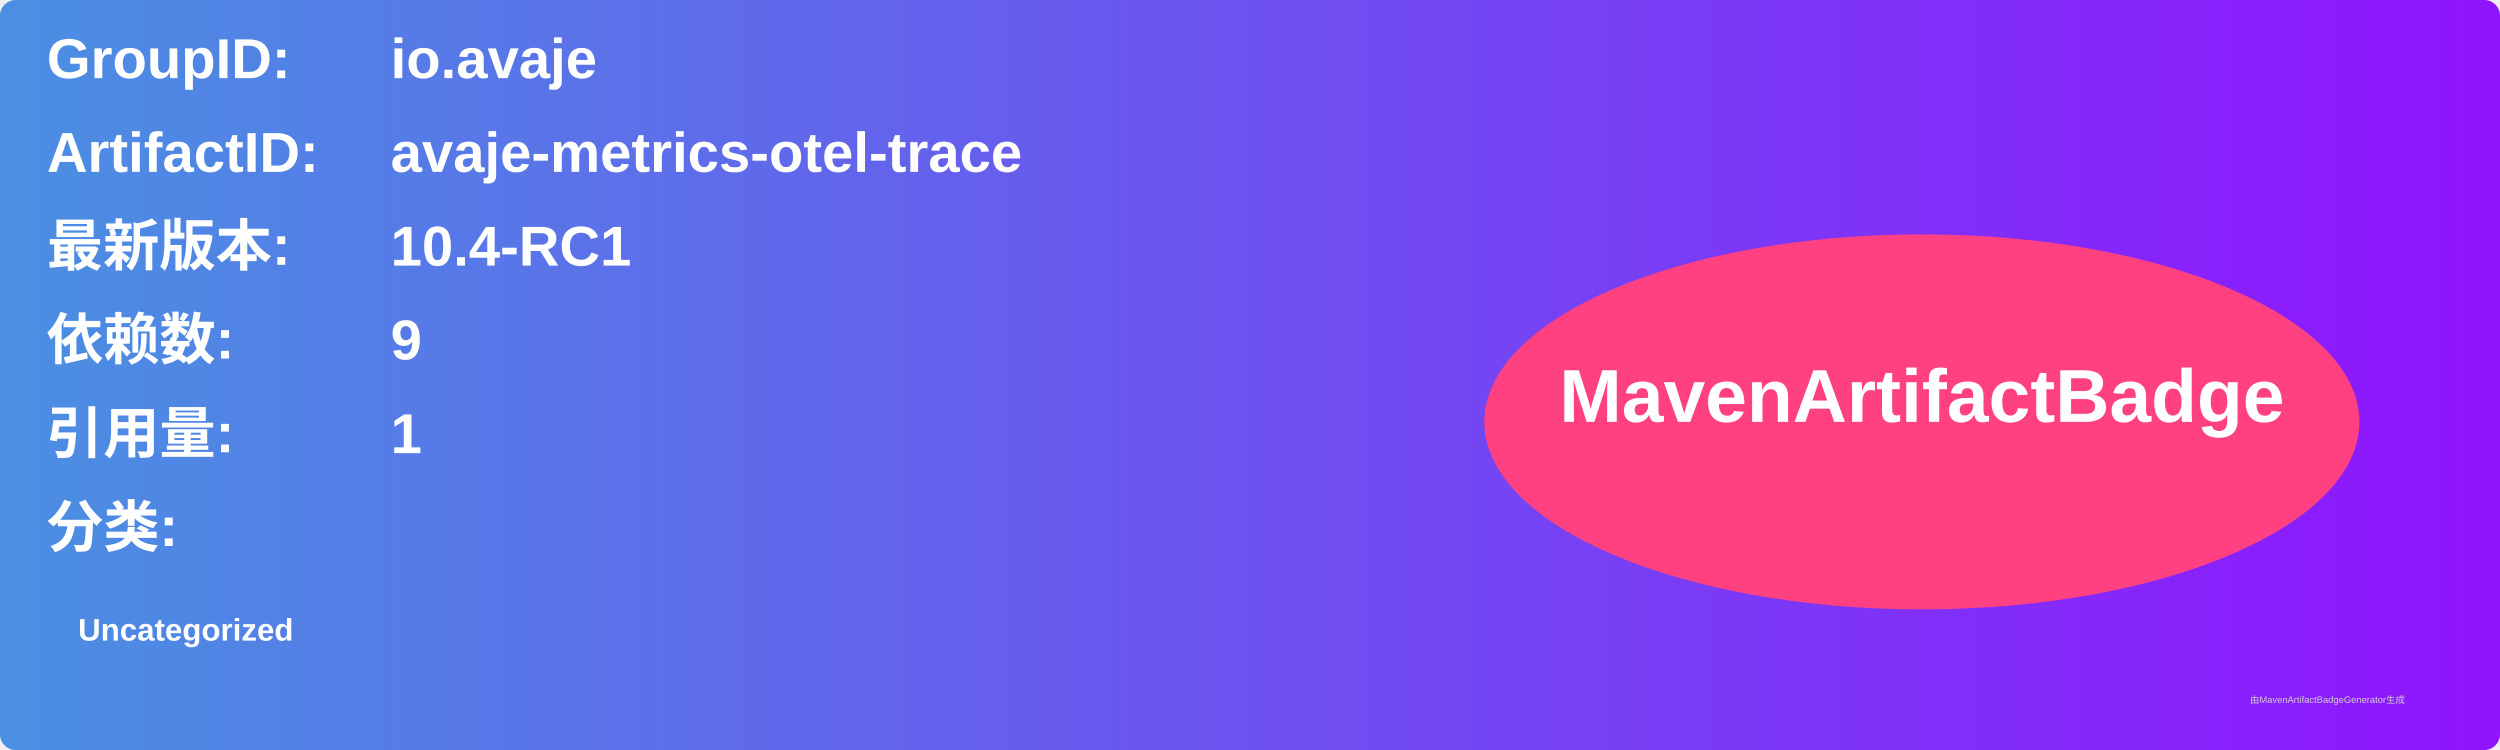
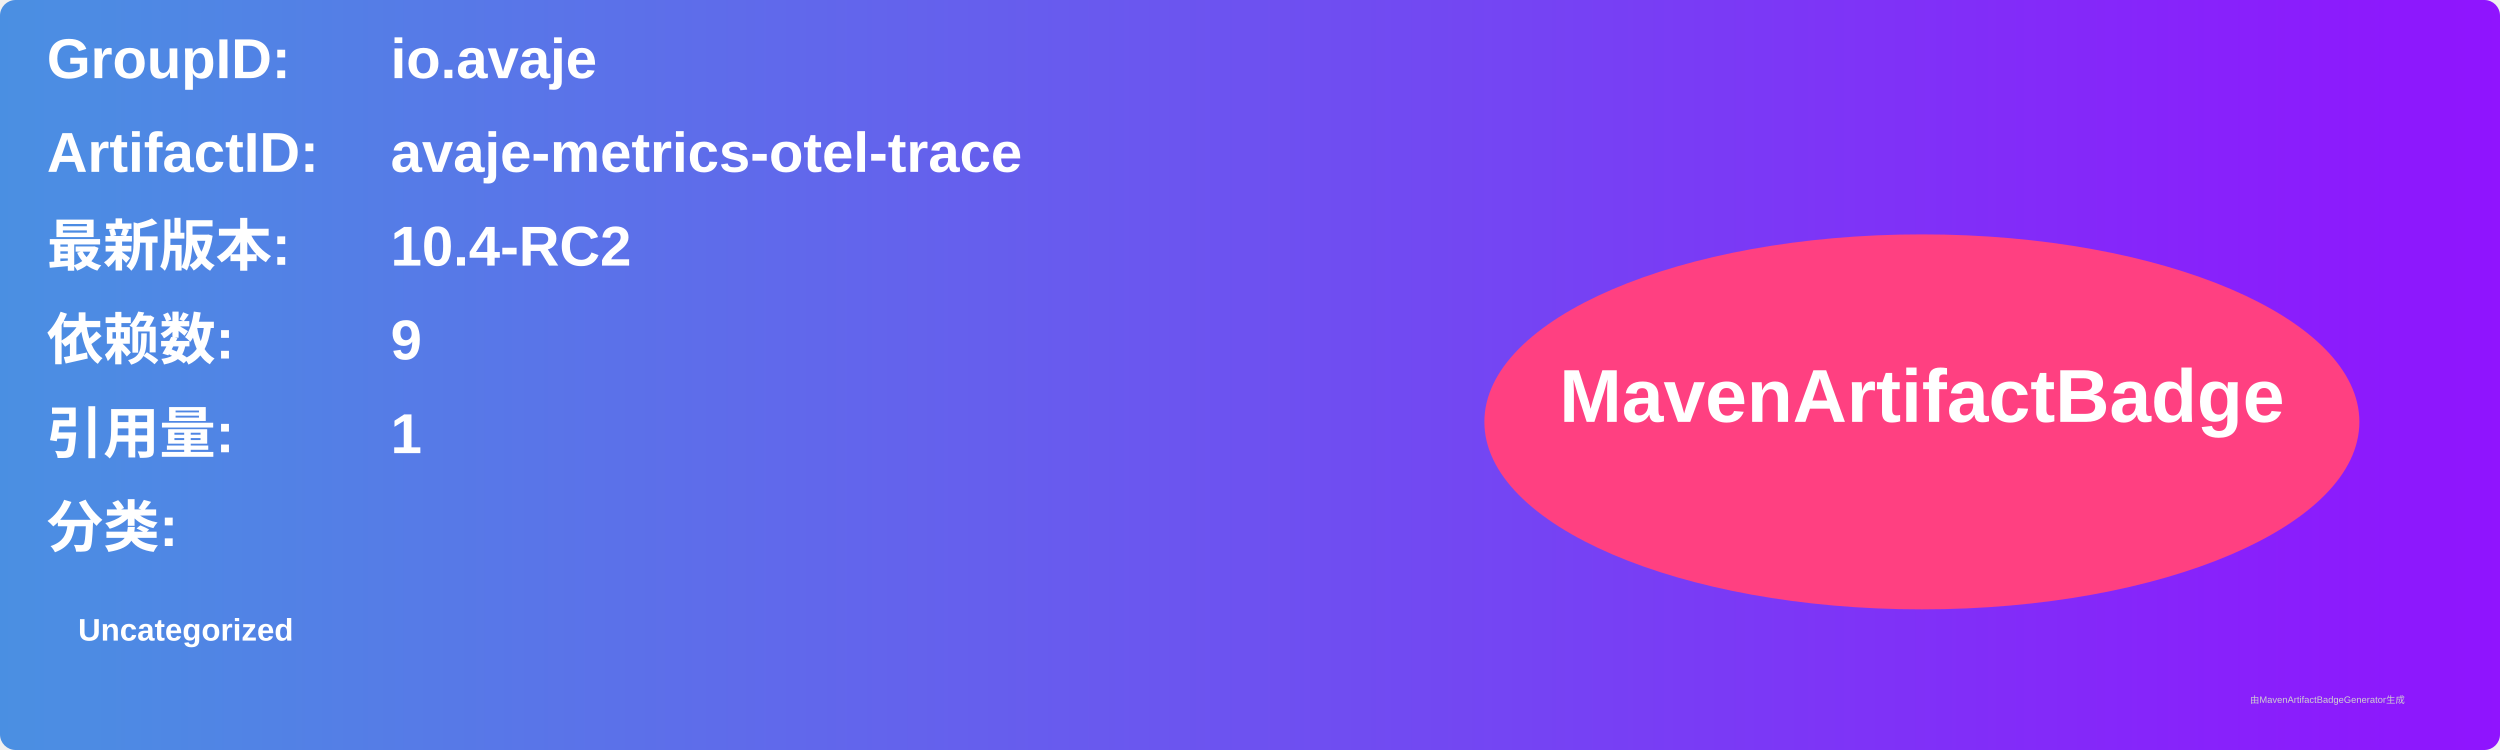
<svg xmlns="http://www.w3.org/2000/svg" width="800" height="240" viewBox="0 0 800 240">
  <linearGradient id="grad" x1="0%" y1="0%" x2="100%" y2="0%">
    <stop offset="0%" stop-color="#4a90e2" />
    <stop offset="100%" stop-color="#9013fe" />
  </linearGradient>
  <rect width="100%" height="100%" rx="5" ry="5" fill="url(#grad)" />
  <g transform="translate(15, 15)">
    <text x="0" y="10" font-family="Arial" font-size="18" fill="white" font-weight="bold" width="260">GroupID:</text>
    <text x="110" y="10" font-family="Arial" font-size="18" fill="white" font-weight="bold" width="460">io.avaje</text>
    <text x="0" y="40" font-family="Arial" font-size="18" fill="white" font-weight="bold" width="260">ArtifactID:</text>
    <text x="110" y="40" font-family="Arial" font-size="18" fill="white" font-weight="bold" width="460">avaje-metrics-otel-trace</text>
    <text x="0" y="70" font-family="Arial" font-size="18" fill="white" font-weight="bold">最新版本:</text>
    <text x="110" y="70" font-family="Arial" font-size="18" fill="white" font-weight="bold">
-       <tspan font-weight="bold">10.4-RC1</tspan>
+       <tspan font-weight="bold">10.4-RC2</tspan>
    </text>
    <text x="0" y="100" font-family="Arial" font-size="18" fill="white" font-weight="bold">依赖数: </text>
    <text x="110" y="100" font-family="Arial" font-size="18" fill="white">
      <tspan font-weight="bold">9</tspan>
    </text>
    <text x="0" y="130" font-family="Arial" font-size="18" fill="white" font-weight="bold">引用量: </text>
    <text x="110" y="130" font-family="Arial" font-size="18" fill="white">
      <tspan font-weight="bold">1</tspan>
    </text>
    <text x="0" y="160" font-family="Arial" font-size="18" fill="white" font-weight="bold">分类:</text>
    <text x="10" y="190" font-family="Arial" font-size="10" fill="white">
      <tspan font-weight="bold">Uncategorized</tspan>
    </text>
    <ellipse cx="600" cy="120" rx="140" ry="60" fill="#ff4081" />
    <text x="600" y="120" text-anchor="middle" font-family="Arial" font-size="24" fill="white" font-weight="bold">MavenArtifactBadge</text>
  </g>
  <text x="720" y="225" font-family="Arial" font-size="3" fill="#d0d0d0">由MavenArtifactBadgeGenerator生成</text>
</svg>
